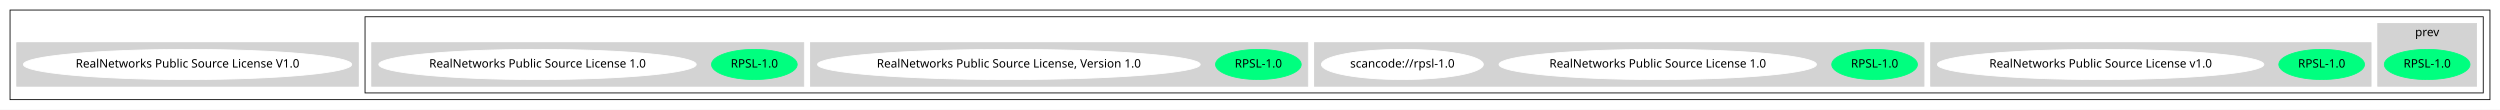
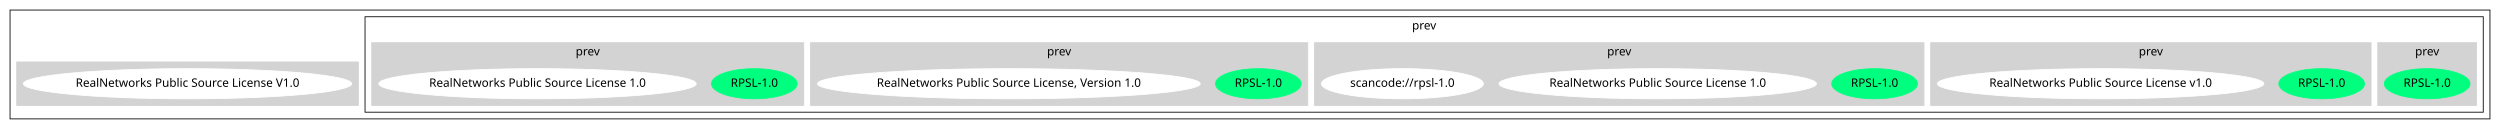
- <svg xmlns="http://www.w3.org/2000/svg" width="2986pt" height="131pt" viewBox="0.00 0.00 2986.00 131.00">
-   <g id="graph0" class="graph" transform="scale(1 1) rotate(0) translate(4 127)">
-     <polygon fill="white" stroke="transparent" points="-4,4 -4,-127 2982,-127 2982,4 -4,4" />
+ <svg xmlns="http://www.w3.org/2000/svg" width="2986pt" height="154pt" viewBox="0.00 0.00 2986.00 154.00">
+   <g id="graph0" class="graph" transform="scale(1 1) rotate(0) translate(4 150)">
+     <polygon fill="white" stroke="transparent" points="-4,4 -4,-150 2982,-150 2982,4 -4,4" />
    <g id="clust1" class="cluster">
-       <polygon fill="none" stroke="black" points="8,-8 8,-115 2970,-115 2970,-8 8,-8" />
+       <polygon fill="none" stroke="black" points="8,-8 8,-138 2970,-138 2970,-8 8,-8" />
    </g>
    <g id="clust2" class="cluster">
-       <polygon fill="none" stroke="black" points="432,-16 432,-107 2962,-107 2962,-16 432,-16" />
+       <polygon fill="none" stroke="black" points="432,-16 432,-130 2962,-130 2962,-16 432,-16" />
+       <text text-anchor="middle" x="1697" y="-114.8" font-family="Times-Roman" font-size="14.00">prev</text>
    </g>
    <g id="clust3" class="cluster">
      <polygon fill="lightgray" stroke="lightgray" points="2836,-24 2836,-99 2954,-99 2954,-24 2836,-24" />
      <text text-anchor="middle" x="2895" y="-83.8" font-family="Times-Roman" font-size="14.00">prev</text>
    </g>
    <g id="clust4" class="cluster">
-       <polygon fill="lightgray" stroke="lightgray" points="2302,-24 2302,-76 2828,-76 2828,-24 2302,-24" />
+       <polygon fill="lightgray" stroke="lightgray" points="2302,-24 2302,-99 2828,-99 2828,-24 2302,-24" />
+       <text text-anchor="middle" x="2565" y="-83.8" font-family="Times-Roman" font-size="14.00">prev</text>
    </g>
    <g id="clust5" class="cluster">
-       <polygon fill="lightgray" stroke="lightgray" points="1566,-24 1566,-76 2294,-76 2294,-24 1566,-24" />
+       <polygon fill="lightgray" stroke="lightgray" points="1566,-24 1566,-99 2294,-99 2294,-24 1566,-24" />
+       <text text-anchor="middle" x="1930" y="-83.8" font-family="Times-Roman" font-size="14.00">prev</text>
    </g>
    <g id="clust6" class="cluster">
-       <polygon fill="lightgray" stroke="lightgray" points="964,-24 964,-76 1558,-76 1558,-24 964,-24" />
+       <polygon fill="lightgray" stroke="lightgray" points="964,-24 964,-99 1558,-99 1558,-24 964,-24" />
+       <text text-anchor="middle" x="1261" y="-83.8" font-family="Times-Roman" font-size="14.00">prev</text>
    </g>
    <g id="clust7" class="cluster">
-       <polygon fill="lightgray" stroke="lightgray" points="440,-24 440,-76 956,-76 956,-24 440,-24" />
+       <polygon fill="lightgray" stroke="lightgray" points="440,-24 440,-99 956,-99 956,-24 440,-24" />
+       <text text-anchor="middle" x="698" y="-83.8" font-family="Times-Roman" font-size="14.00">prev</text>
    </g>
    <g id="clust8" class="cluster">
      <polygon fill="lightgray" stroke="lightgray" points="16,-24 16,-76 424,-76 424,-24 16,-24" />
    </g>
    <g id="node1" class="node">
      <ellipse fill="springgreen" stroke="springgreen" cx="2895" cy="-50" rx="51.19" ry="18" />
      <text text-anchor="middle" x="2895" y="-46.3" font-family="Times-Roman" font-size="14.00">RPSL-1.0</text>
    </g>
    <g id="node2" class="node">
      <ellipse fill="springgreen" stroke="springgreen" cx="2769" cy="-50" rx="51.19" ry="18" />
      <text text-anchor="middle" x="2769" y="-46.3" font-family="Times-Roman" font-size="14.00">RPSL-1.0</text>
    </g>
    <g id="node3" class="node">
      <ellipse fill="white" stroke="white" cx="2505" cy="-50" rx="194.97" ry="18" />
      <text text-anchor="middle" x="2505" y="-46.3" font-family="Times-Roman" font-size="14.00">RealNetworks Public Source License v1.0</text>
    </g>
    <g id="node4" class="node">
      <ellipse fill="springgreen" stroke="springgreen" cx="2235" cy="-50" rx="51.19" ry="18" />
      <text text-anchor="middle" x="2235" y="-46.3" font-family="Times-Roman" font-size="14.00">RPSL-1.0</text>
    </g>
    <g id="node5" class="node">
      <ellipse fill="white" stroke="white" cx="1976" cy="-50" rx="189.57" ry="18" />
      <text text-anchor="middle" x="1976" y="-46.3" font-family="Times-Roman" font-size="14.00">RealNetworks Public Source License 1.0</text>
    </g>
    <g id="node6" class="node">
      <ellipse fill="white" stroke="white" cx="1671" cy="-50" rx="96.68" ry="18" />
      <text text-anchor="middle" x="1671" y="-46.3" font-family="Times-Roman" font-size="14.00">scancode://rpsl-1.0</text>
    </g>
    <g id="node7" class="node">
      <ellipse fill="springgreen" stroke="springgreen" cx="1499" cy="-50" rx="51.19" ry="18" />
      <text text-anchor="middle" x="1499" y="-46.3" font-family="Times-Roman" font-size="14.00">RPSL-1.0</text>
    </g>
    <g id="node8" class="node">
      <ellipse fill="white" stroke="white" cx="1201" cy="-50" rx="228.56" ry="18" />
      <text text-anchor="middle" x="1201" y="-46.3" font-family="Times-Roman" font-size="14.00">RealNetworks Public Source License, Version 1.0</text>
    </g>
    <g id="node9" class="node">
      <ellipse fill="springgreen" stroke="springgreen" cx="897" cy="-50" rx="51.19" ry="18" />
      <text text-anchor="middle" x="897" y="-46.3" font-family="Times-Roman" font-size="14.00">RPSL-1.0</text>
    </g>
    <g id="node10" class="node">
      <ellipse fill="white" stroke="white" cx="638" cy="-50" rx="189.57" ry="18" />
      <text text-anchor="middle" x="638" y="-46.3" font-family="Times-Roman" font-size="14.00">RealNetworks Public Source License 1.0</text>
    </g>
    <g id="node11" class="node">
      <ellipse fill="white" stroke="white" cx="220" cy="-50" rx="196.07" ry="18" />
      <text text-anchor="middle" x="220" y="-46.3" font-family="Times-Roman" font-size="14.00">RealNetworks Public Source License V1.0</text>
    </g>
  </g>
</svg>
